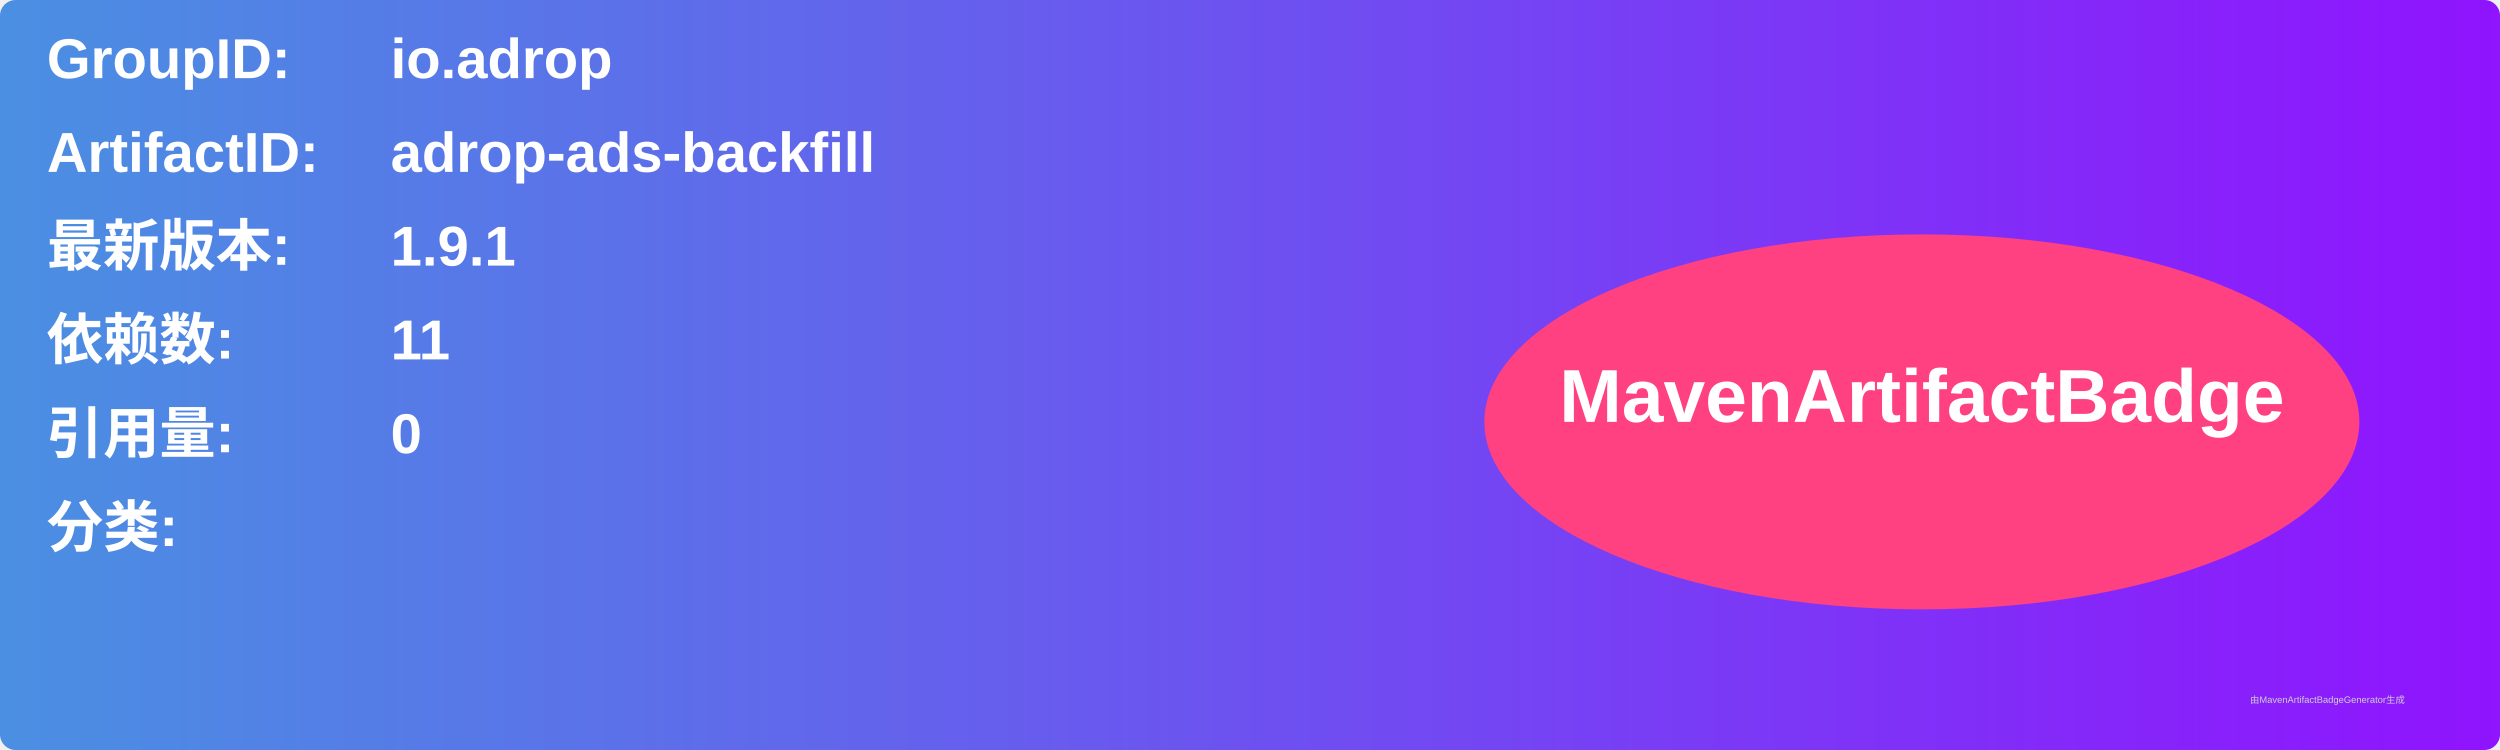
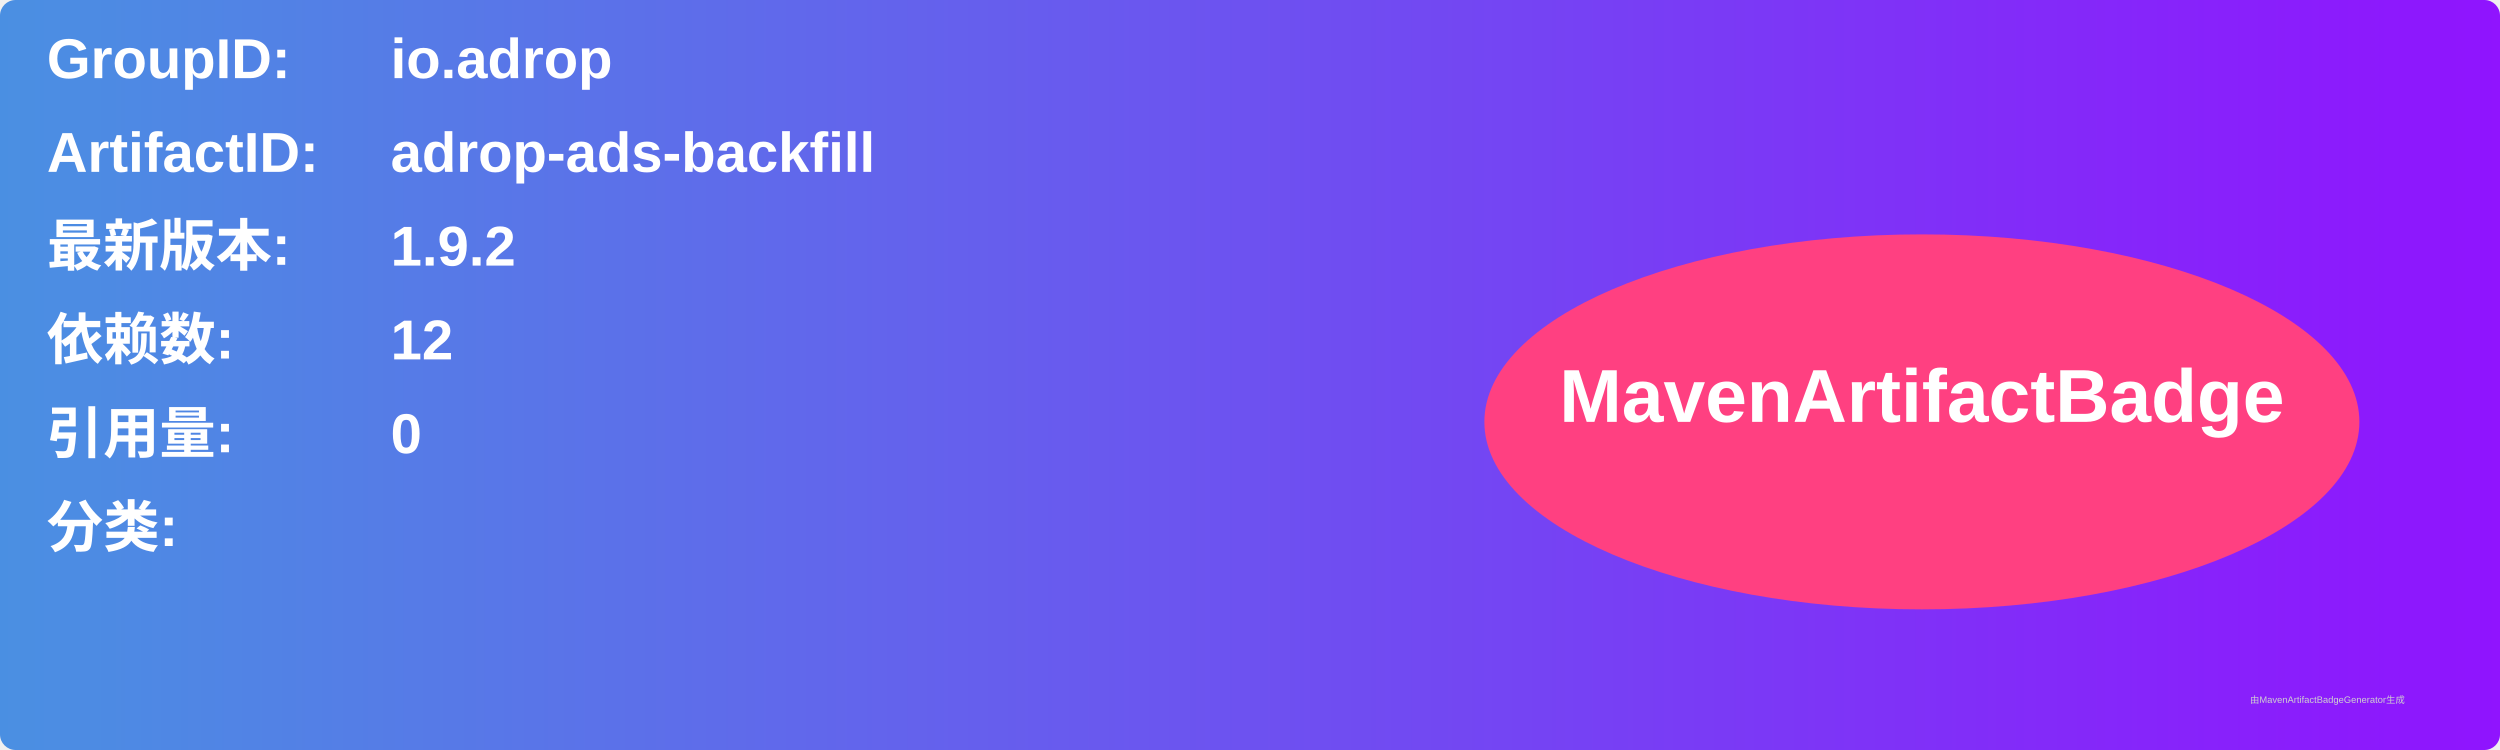
<svg xmlns="http://www.w3.org/2000/svg" width="800" height="240" viewBox="0 0 800 240">
  <linearGradient id="grad" x1="0%" y1="0%" x2="100%" y2="0%">
    <stop offset="0%" stop-color="#4a90e2" />
    <stop offset="100%" stop-color="#9013fe" />
  </linearGradient>
  <rect width="100%" height="100%" rx="5" ry="5" fill="url(#grad)" />
  <g transform="translate(15, 15)">
    <text x="0" y="10" font-family="Arial" font-size="18" fill="white" font-weight="bold" width="260">GroupID:</text>
    <text x="110" y="10" font-family="Arial" font-size="18" fill="white" font-weight="bold" width="460">io.adrop</text>
    <text x="0" y="40" font-family="Arial" font-size="18" fill="white" font-weight="bold" width="260">ArtifactID:</text>
    <text x="110" y="40" font-family="Arial" font-size="18" fill="white" font-weight="bold" width="460">adrop-ads-backfill</text>
    <text x="0" y="70" font-family="Arial" font-size="18" fill="white" font-weight="bold">最新版本:</text>
    <text x="110" y="70" font-family="Arial" font-size="18" fill="white" font-weight="bold">
-       <tspan font-weight="bold">1.9.1</tspan>
+       <tspan font-weight="bold">1.9.2</tspan>
    </text>
    <text x="0" y="100" font-family="Arial" font-size="18" fill="white" font-weight="bold">依赖数: </text>
    <text x="110" y="100" font-family="Arial" font-size="18" fill="white">
-       <tspan font-weight="bold">11</tspan>
+       <tspan font-weight="bold">12</tspan>
    </text>
    <text x="0" y="130" font-family="Arial" font-size="18" fill="white" font-weight="bold">引用量: </text>
    <text x="110" y="130" font-family="Arial" font-size="18" fill="white">
      <tspan font-weight="bold">0</tspan>
    </text>
    <text x="0" y="160" font-family="Arial" font-size="18" fill="white" font-weight="bold">分类:</text>
    <text x="10" y="190" font-family="Arial" font-size="10" fill="white">
      <tspan font-weight="bold" />
    </text>
    <ellipse cx="600" cy="120" rx="140" ry="60" fill="#ff4081" />
    <text x="600" y="120" text-anchor="middle" font-family="Arial" font-size="24" fill="white" font-weight="bold">MavenArtifactBadge</text>
  </g>
  <text x="720" y="225" font-family="Arial" font-size="3" fill="#d0d0d0">由MavenArtifactBadgeGenerator生成</text>
</svg>
